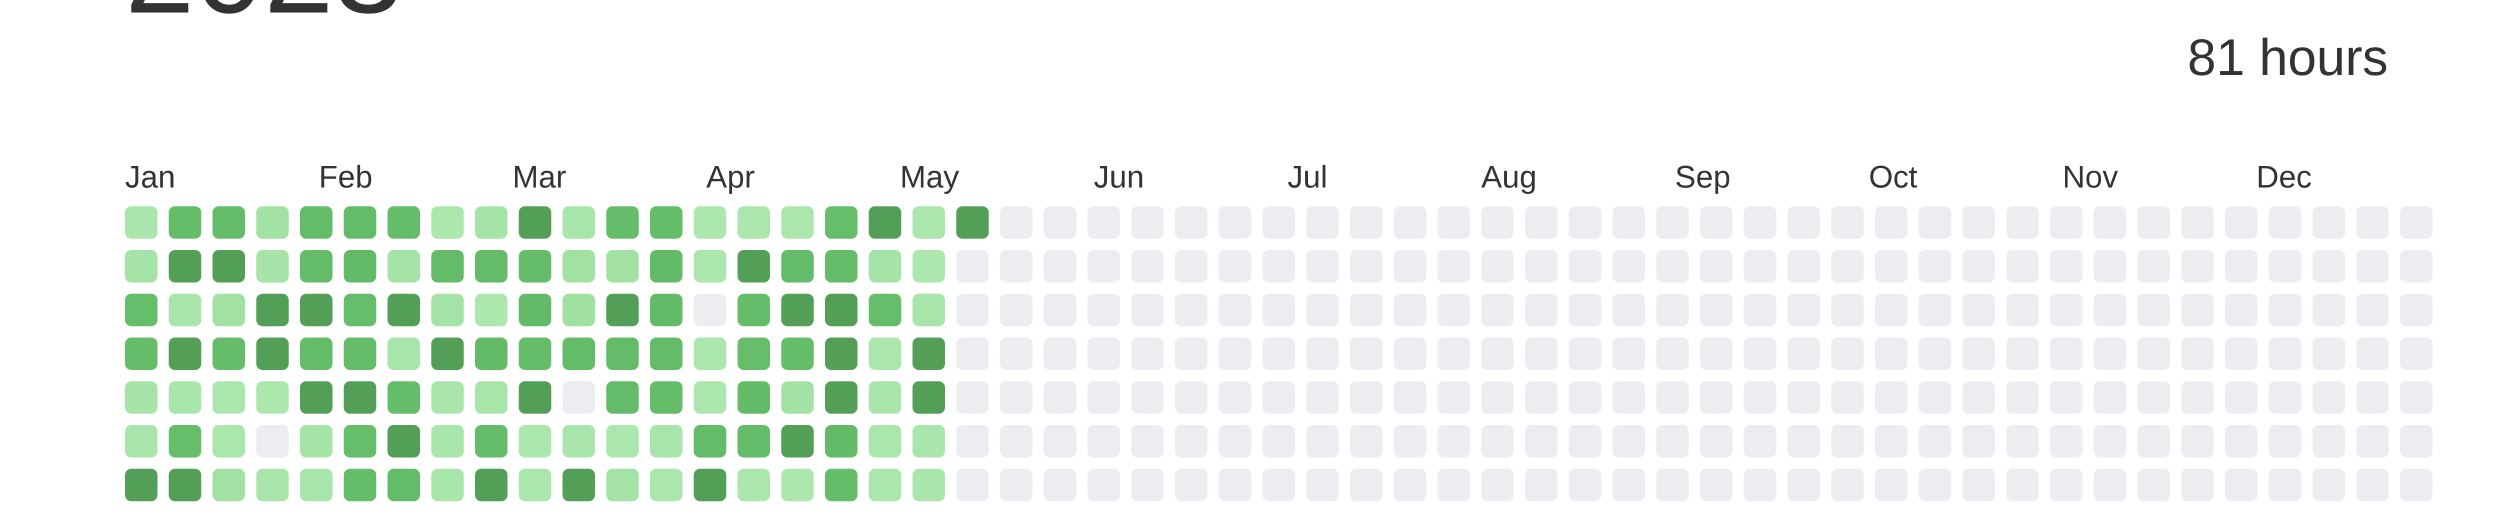
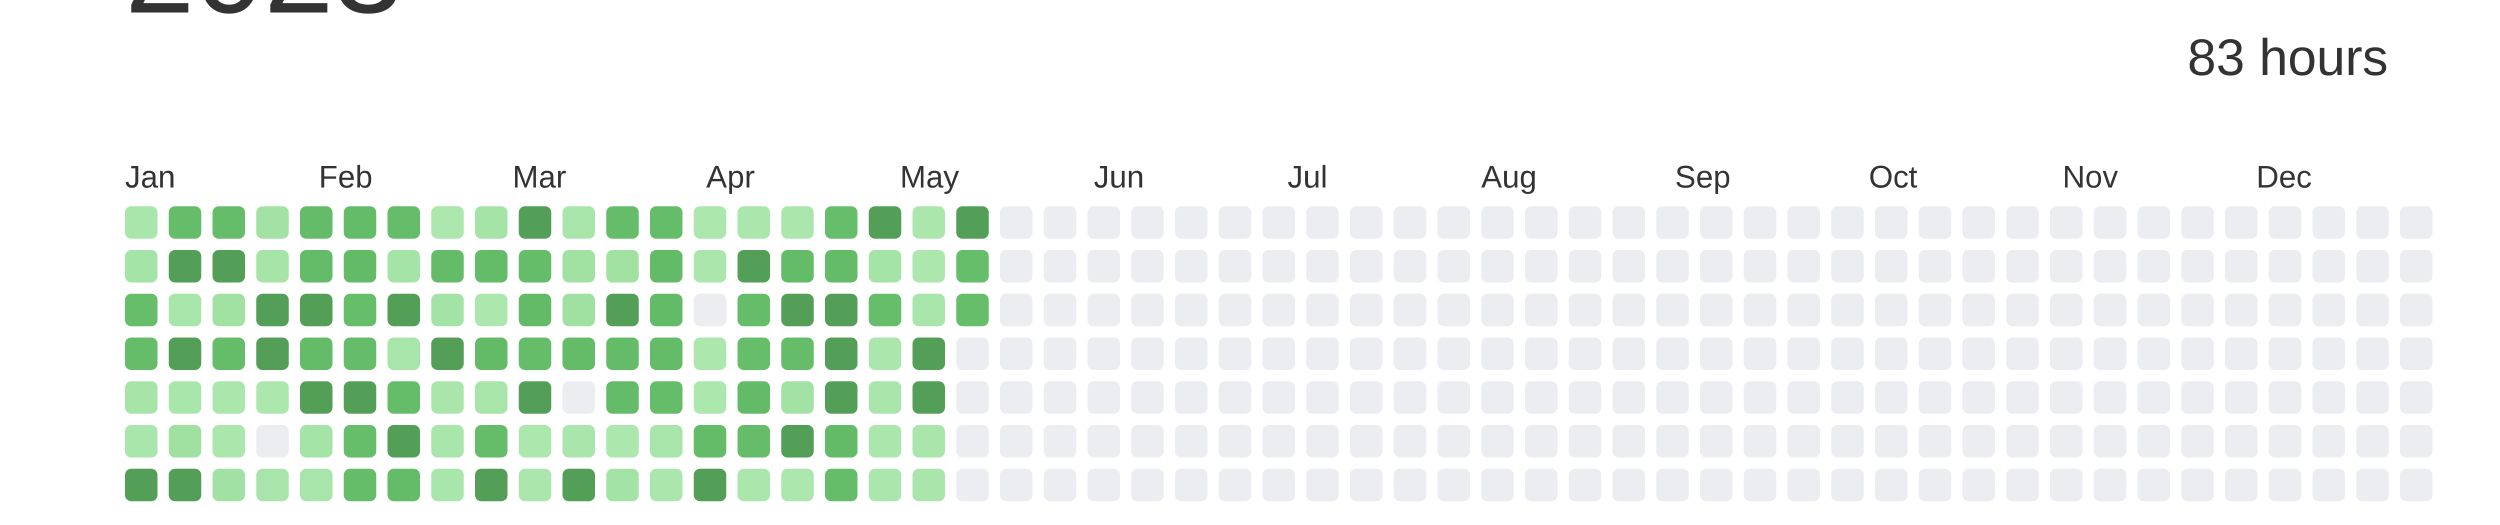
<svg xmlns="http://www.w3.org/2000/svg" baseProfile="full" height="42mm" version="1.1" viewBox="0,0,200,42" width="200mm">
  <defs />
  <rect fill="#ffffff" height="42" width="200" x="0" y="0" />
  <text alignment-baseline="hanging" fill="#333333" style="font-size:10.0px; font-family:Arial;" x="10" y="1">2023</text>
-   <text alignment-baseline="hanging" fill="#333333" style="font-size:4.125px; font-family:Arial;" x="175" y="6">81 hours</text>
+   <text alignment-baseline="hanging" fill="#333333" style="font-size:4.125px; font-family:Arial;" x="175" y="6">83 hours</text>
  <text fill="#333333" style="font-size:2.5px; font-family:Arial" x="10.0" y="15">Jan</text>
  <text fill="#333333" style="font-size:2.5px; font-family:Arial" x="25.5" y="15">Feb</text>
  <text fill="#333333" style="font-size:2.5px; font-family:Arial" x="41.0" y="15">Mar</text>
  <text fill="#333333" style="font-size:2.5px; font-family:Arial" x="56.5" y="15">Apr</text>
  <text fill="#333333" style="font-size:2.5px; font-family:Arial" x="72.0" y="15">May</text>
  <text fill="#333333" style="font-size:2.5px; font-family:Arial" x="87.5" y="15">Jun</text>
  <text fill="#333333" style="font-size:2.5px; font-family:Arial" x="103.0" y="15">Jul</text>
  <text fill="#333333" style="font-size:2.5px; font-family:Arial" x="118.5" y="15">Aug</text>
  <text fill="#333333" style="font-size:2.5px; font-family:Arial" x="134.0" y="15">Sep</text>
  <text fill="#333333" style="font-size:2.5px; font-family:Arial" x="149.5" y="15">Oct</text>
  <text fill="#333333" style="font-size:2.5px; font-family:Arial" x="165.0" y="15">Nov</text>
  <text fill="#333333" style="font-size:2.5px; font-family:Arial" x="180.5" y="15">Dec</text>
  <rect fill="#a9e6ab" height="2.6" rx="0.5" ry="0.5" width="2.6" x="10.0" y="16.5" />
  <rect fill="#a5e4a7" height="2.6" rx="0.5" ry="0.5" width="2.6" x="10.0" y="20.0" />
  <rect fill="#66be6b" height="2.6" rx="0.5" ry="0.5" width="2.6" x="10.0" y="23.5" />
  <rect fill="#65bd6a" height="2.6" rx="0.5" ry="0.5" width="2.6" x="10.0" y="27.0" />
  <rect fill="#a6e4a8" height="2.6" rx="0.5" ry="0.5" width="2.6" x="10.0" y="30.5" />
  <rect fill="#a9e6ab" height="2.6" rx="0.5" ry="0.5" width="2.6" x="10.0" y="34.0" />
  <rect fill="#549F57" height="2.6" rx="0.5" ry="0.5" width="2.6" x="10.0" y="37.5" />
  <rect fill="#65bd6a" height="2.6" rx="0.5" ry="0.5" width="2.6" x="13.5" y="16.5" />
  <rect fill="#549F57" height="2.6" rx="0.5" ry="0.5" width="2.6" x="13.5" y="20.0" />
  <rect fill="#a8e5aa" height="2.6" rx="0.5" ry="0.5" width="2.6" x="13.5" y="23.5" />
  <rect fill="#549F57" height="2.6" rx="0.5" ry="0.5" width="2.6" x="13.5" y="27.0" />
  <rect fill="#a9e6ab" height="2.6" rx="0.5" ry="0.5" width="2.6" x="13.5" y="30.5" />
-   <rect fill="#66be6b" height="2.6" rx="0.5" ry="0.5" width="2.6" x="13.5" y="34.0" />
+   <rect fill="#a0e1a2" height="2.6" rx="0.5" ry="0.5" width="2.6" x="13.5" y="34.0" />
  <rect fill="#549F57" height="2.6" rx="0.5" ry="0.5" width="2.6" x="13.5" y="37.5" />
  <rect fill="#65bd69" height="2.6" rx="0.5" ry="0.5" width="2.6" x="17.0" y="16.5" />
  <rect fill="#549F57" height="2.6" rx="0.5" ry="0.5" width="2.6" x="17.0" y="20.0" />
  <rect fill="#a1e2a3" height="2.6" rx="0.5" ry="0.5" width="2.6" x="17.0" y="23.5" />
  <rect fill="#65bd6a" height="2.6" rx="0.5" ry="0.5" width="2.6" x="17.0" y="27.0" />
  <rect fill="#abe7ad" height="2.6" rx="0.5" ry="0.5" width="2.6" x="17.0" y="30.5" />
  <rect fill="#abe6ad" height="2.6" rx="0.5" ry="0.5" width="2.6" x="17.0" y="34.0" />
  <rect fill="#a1e2a4" height="2.6" rx="0.5" ry="0.5" width="2.6" x="17.0" y="37.5" />
  <rect fill="#a2e2a4" height="2.6" rx="0.5" ry="0.5" width="2.6" x="20.5" y="16.5" />
  <rect fill="#a6e4a8" height="2.6" rx="0.5" ry="0.5" width="2.6" x="20.5" y="20.0" />
  <rect fill="#549F57" height="2.6" rx="0.5" ry="0.5" width="2.6" x="20.5" y="23.5" />
  <rect fill="#549F57" height="2.6" rx="0.5" ry="0.5" width="2.6" x="20.5" y="27.0" />
  <rect fill="#ace7ae" height="2.6" rx="0.5" ry="0.5" width="2.6" x="20.5" y="30.5" />
  <rect fill="#EBEDF0" height="2.6" rx="0.5" ry="0.5" width="2.6" x="20.5" y="34.0" />
  <rect fill="#a9e5ab" height="2.6" rx="0.5" ry="0.5" width="2.6" x="20.5" y="37.5" />
  <rect fill="#64bc69" height="2.6" rx="0.5" ry="0.5" width="2.6" x="24.0" y="16.5" />
  <rect fill="#64bc68" height="2.6" rx="0.5" ry="0.5" width="2.6" x="24.0" y="20.0" />
  <rect fill="#549F57" height="2.6" rx="0.5" ry="0.5" width="2.6" x="24.0" y="23.5" />
  <rect fill="#64bc69" height="2.6" rx="0.5" ry="0.5" width="2.6" x="24.0" y="27.0" />
  <rect fill="#549F57" height="2.6" rx="0.5" ry="0.5" width="2.6" x="24.0" y="30.5" />
  <rect fill="#a4e4a7" height="2.6" rx="0.5" ry="0.5" width="2.6" x="24.0" y="34.0" />
  <rect fill="#a8e5aa" height="2.6" rx="0.5" ry="0.5" width="2.6" x="24.0" y="37.5" />
  <rect fill="#64bc69" height="2.6" rx="0.5" ry="0.5" width="2.6" x="27.5" y="16.5" />
  <rect fill="#63bb68" height="2.6" rx="0.5" ry="0.5" width="2.6" x="27.5" y="20.0" />
  <rect fill="#66be6b" height="2.6" rx="0.5" ry="0.5" width="2.6" x="27.5" y="23.5" />
  <rect fill="#65bd6a" height="2.6" rx="0.5" ry="0.5" width="2.6" x="27.5" y="27.0" />
  <rect fill="#549F57" height="2.6" rx="0.5" ry="0.5" width="2.6" x="27.5" y="30.5" />
  <rect fill="#66be6a" height="2.6" rx="0.5" ry="0.5" width="2.6" x="27.5" y="34.0" />
  <rect fill="#65bd6a" height="2.6" rx="0.5" ry="0.5" width="2.6" x="27.5" y="37.5" />
  <rect fill="#65bd6a" height="2.6" rx="0.5" ry="0.5" width="2.6" x="31.0" y="16.5" />
  <rect fill="#a5e4a7" height="2.6" rx="0.5" ry="0.5" width="2.6" x="31.0" y="20.0" />
  <rect fill="#549F57" height="2.6" rx="0.5" ry="0.5" width="2.6" x="31.0" y="23.5" />
  <rect fill="#a8e5aa" height="2.6" rx="0.5" ry="0.5" width="2.6" x="31.0" y="27.0" />
  <rect fill="#65bd6a" height="2.6" rx="0.5" ry="0.5" width="2.6" x="31.0" y="30.5" />
  <rect fill="#549F57" height="2.6" rx="0.5" ry="0.5" width="2.6" x="31.0" y="34.0" />
  <rect fill="#64bc69" height="2.6" rx="0.5" ry="0.5" width="2.6" x="31.0" y="37.5" />
  <rect fill="#ace7ae" height="2.6" rx="0.5" ry="0.5" width="2.6" x="34.5" y="16.5" />
  <rect fill="#64bc69" height="2.6" rx="0.5" ry="0.5" width="2.6" x="34.5" y="20.0" />
  <rect fill="#a3e3a5" height="2.6" rx="0.5" ry="0.5" width="2.6" x="34.5" y="23.5" />
  <rect fill="#549F57" height="2.6" rx="0.5" ry="0.5" width="2.6" x="34.5" y="27.0" />
  <rect fill="#aae6ac" height="2.6" rx="0.5" ry="0.5" width="2.6" x="34.5" y="30.5" />
  <rect fill="#a9e6ab" height="2.6" rx="0.5" ry="0.5" width="2.6" x="34.5" y="34.0" />
  <rect fill="#a9e6ab" height="2.6" rx="0.5" ry="0.5" width="2.6" x="34.5" y="37.5" />
  <rect fill="#a5e4a7" height="2.6" rx="0.5" ry="0.5" width="2.6" x="38.0" y="16.5" />
  <rect fill="#64bc69" height="2.6" rx="0.5" ry="0.5" width="2.6" x="38.0" y="20.0" />
  <rect fill="#ace7ae" height="2.6" rx="0.5" ry="0.5" width="2.6" x="38.0" y="23.5" />
  <rect fill="#63bb68" height="2.6" rx="0.5" ry="0.5" width="2.6" x="38.0" y="27.0" />
  <rect fill="#a7e5a9" height="2.6" rx="0.5" ry="0.5" width="2.6" x="38.0" y="30.5" />
  <rect fill="#65bd6a" height="2.6" rx="0.5" ry="0.5" width="2.6" x="38.0" y="34.0" />
  <rect fill="#549F57" height="2.6" rx="0.5" ry="0.5" width="2.6" x="38.0" y="37.5" />
  <rect fill="#549F57" height="2.6" rx="0.5" ry="0.5" width="2.6" x="41.5" y="16.5" />
  <rect fill="#65bd6a" height="2.6" rx="0.5" ry="0.5" width="2.6" x="41.5" y="20.0" />
  <rect fill="#63bb68" height="2.6" rx="0.5" ry="0.5" width="2.6" x="41.5" y="23.5" />
  <rect fill="#65bd6a" height="2.6" rx="0.5" ry="0.5" width="2.6" x="41.5" y="27.0" />
  <rect fill="#549F57" height="2.6" rx="0.5" ry="0.5" width="2.6" x="41.5" y="30.5" />
  <rect fill="#ace7ae" height="2.6" rx="0.5" ry="0.5" width="2.6" x="41.5" y="34.0" />
  <rect fill="#abe7ad" height="2.6" rx="0.5" ry="0.5" width="2.6" x="41.5" y="37.5" />
  <rect fill="#a8e5aa" height="2.6" rx="0.5" ry="0.5" width="2.6" x="45.0" y="16.5" />
  <rect fill="#a1e2a3" height="2.6" rx="0.5" ry="0.5" width="2.6" x="45.0" y="20.0" />
  <rect fill="#a0e1a2" height="2.6" rx="0.5" ry="0.5" width="2.6" x="45.0" y="23.5" />
  <rect fill="#64bc69" height="2.6" rx="0.5" ry="0.5" width="2.6" x="45.0" y="27.0" />
  <rect fill="#EBEDF0" height="2.6" rx="0.5" ry="0.5" width="2.6" x="45.0" y="30.5" />
  <rect fill="#aae6ac" height="2.6" rx="0.5" ry="0.5" width="2.6" x="45.0" y="34.0" />
  <rect fill="#549F57" height="2.6" rx="0.5" ry="0.5" width="2.6" x="45.0" y="37.5" />
  <rect fill="#65bd6a" height="2.6" rx="0.5" ry="0.5" width="2.6" x="48.5" y="16.5" />
  <rect fill="#a1e2a3" height="2.6" rx="0.5" ry="0.5" width="2.6" x="48.5" y="20.0" />
  <rect fill="#549F57" height="2.6" rx="0.5" ry="0.5" width="2.6" x="48.5" y="23.5" />
  <rect fill="#64bc69" height="2.6" rx="0.5" ry="0.5" width="2.6" x="48.5" y="27.0" />
  <rect fill="#64bc69" height="2.6" rx="0.5" ry="0.5" width="2.6" x="48.5" y="30.5" />
  <rect fill="#ace7ae" height="2.6" rx="0.5" ry="0.5" width="2.6" x="48.5" y="34.0" />
  <rect fill="#a3e3a5" height="2.6" rx="0.5" ry="0.5" width="2.6" x="48.5" y="37.5" />
  <rect fill="#65bc69" height="2.6" rx="0.5" ry="0.5" width="2.6" x="52.0" y="16.5" />
  <rect fill="#63bb68" height="2.6" rx="0.5" ry="0.5" width="2.6" x="52.0" y="20.0" />
  <rect fill="#63bb68" height="2.6" rx="0.5" ry="0.5" width="2.6" x="52.0" y="23.5" />
  <rect fill="#64bb68" height="2.6" rx="0.5" ry="0.5" width="2.6" x="52.0" y="27.0" />
  <rect fill="#65bd6a" height="2.6" rx="0.5" ry="0.5" width="2.6" x="52.0" y="30.5" />
  <rect fill="#a8e5aa" height="2.6" rx="0.5" ry="0.5" width="2.6" x="52.0" y="34.0" />
  <rect fill="#abe7ad" height="2.6" rx="0.5" ry="0.5" width="2.6" x="52.0" y="37.5" />
  <rect fill="#ace7ae" height="2.6" rx="0.5" ry="0.5" width="2.6" x="55.5" y="16.5" />
  <rect fill="#abe7ad" height="2.6" rx="0.5" ry="0.5" width="2.6" x="55.5" y="20.0" />
  <rect fill="#EBEDF0" height="2.6" rx="0.5" ry="0.5" width="2.6" x="55.5" y="23.5" />
  <rect fill="#ace7ae" height="2.6" rx="0.5" ry="0.5" width="2.6" x="55.5" y="27.0" />
  <rect fill="#ace7ae" height="2.6" rx="0.5" ry="0.5" width="2.6" x="55.5" y="30.5" />
  <rect fill="#64bb68" height="2.6" rx="0.5" ry="0.5" width="2.6" x="55.5" y="34.0" />
  <rect fill="#549F57" height="2.6" rx="0.5" ry="0.5" width="2.6" x="55.5" y="37.5" />
  <rect fill="#abe7ad" height="2.6" rx="0.5" ry="0.5" width="2.6" x="59.0" y="16.5" />
  <rect fill="#549F57" height="2.6" rx="0.5" ry="0.5" width="2.6" x="59.0" y="20.0" />
  <rect fill="#65bd6a" height="2.6" rx="0.5" ry="0.5" width="2.6" x="59.0" y="23.5" />
  <rect fill="#66be6b" height="2.6" rx="0.5" ry="0.5" width="2.6" x="59.0" y="27.0" />
  <rect fill="#63bb68" height="2.6" rx="0.5" ry="0.5" width="2.6" x="59.0" y="30.5" />
  <rect fill="#65bd6a" height="2.6" rx="0.5" ry="0.5" width="2.6" x="59.0" y="34.0" />
  <rect fill="#abe7ad" height="2.6" rx="0.5" ry="0.5" width="2.6" x="59.0" y="37.5" />
  <rect fill="#abe7ad" height="2.6" rx="0.5" ry="0.5" width="2.6" x="62.5" y="16.5" />
  <rect fill="#64bc69" height="2.6" rx="0.5" ry="0.5" width="2.6" x="62.5" y="20.0" />
  <rect fill="#549F57" height="2.6" rx="0.5" ry="0.5" width="2.6" x="62.5" y="23.5" />
  <rect fill="#65bd6a" height="2.6" rx="0.5" ry="0.5" width="2.6" x="62.5" y="27.0" />
  <rect fill="#a2e2a4" height="2.6" rx="0.5" ry="0.5" width="2.6" x="62.5" y="30.5" />
  <rect fill="#549F57" height="2.6" rx="0.5" ry="0.5" width="2.6" x="62.5" y="34.0" />
  <rect fill="#ace7ae" height="2.6" rx="0.5" ry="0.5" width="2.6" x="62.5" y="37.5" />
  <rect fill="#66be6a" height="2.6" rx="0.5" ry="0.5" width="2.6" x="66.0" y="16.5" />
  <rect fill="#64bc69" height="2.6" rx="0.5" ry="0.5" width="2.6" x="66.0" y="20.0" />
  <rect fill="#549F57" height="2.6" rx="0.5" ry="0.5" width="2.6" x="66.0" y="23.5" />
  <rect fill="#549F57" height="2.6" rx="0.5" ry="0.5" width="2.6" x="66.0" y="27.0" />
  <rect fill="#549F57" height="2.6" rx="0.5" ry="0.5" width="2.6" x="66.0" y="30.5" />
  <rect fill="#63bb68" height="2.6" rx="0.5" ry="0.5" width="2.6" x="66.0" y="34.0" />
  <rect fill="#65bd6a" height="2.6" rx="0.5" ry="0.5" width="2.6" x="66.0" y="37.5" />
  <rect fill="#549F57" height="2.6" rx="0.5" ry="0.5" width="2.6" x="69.5" y="16.5" />
  <rect fill="#a5e4a7" height="2.6" rx="0.5" ry="0.5" width="2.6" x="69.5" y="20.0" />
  <rect fill="#66be6b" height="2.6" rx="0.5" ry="0.5" width="2.6" x="69.5" y="23.5" />
  <rect fill="#abe7ad" height="2.6" rx="0.5" ry="0.5" width="2.6" x="69.5" y="27.0" />
  <rect fill="#aae6ac" height="2.6" rx="0.5" ry="0.5" width="2.6" x="69.5" y="30.5" />
  <rect fill="#abe7ad" height="2.6" rx="0.5" ry="0.5" width="2.6" x="69.5" y="34.0" />
  <rect fill="#abe7ad" height="2.6" rx="0.5" ry="0.5" width="2.6" x="69.5" y="37.5" />
  <rect fill="#abe7ad" height="2.6" rx="0.5" ry="0.5" width="2.6" x="73.0" y="16.5" />
  <rect fill="#ace7ae" height="2.6" rx="0.5" ry="0.5" width="2.6" x="73.0" y="20.0" />
  <rect fill="#a8e5aa" height="2.6" rx="0.5" ry="0.5" width="2.6" x="73.0" y="23.5" />
  <rect fill="#549F57" height="2.6" rx="0.5" ry="0.5" width="2.6" x="73.0" y="27.0" />
  <rect fill="#549F57" height="2.6" rx="0.5" ry="0.5" width="2.6" x="73.0" y="30.5" />
  <rect fill="#aae6ac" height="2.6" rx="0.5" ry="0.5" width="2.6" x="73.0" y="34.0" />
  <rect fill="#aae6ac" height="2.6" rx="0.5" ry="0.5" width="2.6" x="73.0" y="37.5" />
  <rect fill="#549F57" height="2.6" rx="0.5" ry="0.5" width="2.6" x="76.5" y="16.5" />
-   <rect fill="#EBEDF0" height="2.6" rx="0.5" ry="0.5" width="2.6" x="76.5" y="20.0" />
-   <rect fill="#EBEDF0" height="2.6" rx="0.5" ry="0.5" width="2.6" x="76.5" y="23.5" />
+   <rect fill="#66be6a" height="2.6" rx="0.5" ry="0.5" width="2.6" x="76.5" y="20.0" />
+   <rect fill="#66be6b" height="2.6" rx="0.5" ry="0.5" width="2.6" x="76.5" y="23.5" />
  <rect fill="#EBEDF0" height="2.6" rx="0.5" ry="0.5" width="2.6" x="76.5" y="27.0" />
  <rect fill="#EBEDF0" height="2.6" rx="0.5" ry="0.5" width="2.6" x="76.5" y="30.5" />
  <rect fill="#EBEDF0" height="2.6" rx="0.5" ry="0.5" width="2.6" x="76.5" y="34.0" />
  <rect fill="#EBEDF0" height="2.6" rx="0.5" ry="0.5" width="2.6" x="76.5" y="37.5" />
  <rect fill="#EBEDF0" height="2.6" rx="0.5" ry="0.5" width="2.6" x="80.0" y="16.5" />
  <rect fill="#EBEDF0" height="2.6" rx="0.5" ry="0.5" width="2.6" x="80.0" y="20.0" />
  <rect fill="#EBEDF0" height="2.6" rx="0.5" ry="0.5" width="2.6" x="80.0" y="23.5" />
  <rect fill="#EBEDF0" height="2.6" rx="0.5" ry="0.5" width="2.6" x="80.0" y="27.0" />
  <rect fill="#EBEDF0" height="2.6" rx="0.5" ry="0.5" width="2.6" x="80.0" y="30.5" />
  <rect fill="#EBEDF0" height="2.6" rx="0.5" ry="0.5" width="2.6" x="80.0" y="34.0" />
  <rect fill="#EBEDF0" height="2.6" rx="0.5" ry="0.5" width="2.6" x="80.0" y="37.5" />
  <rect fill="#EBEDF0" height="2.6" rx="0.5" ry="0.5" width="2.6" x="83.5" y="16.5" />
  <rect fill="#EBEDF0" height="2.6" rx="0.5" ry="0.5" width="2.6" x="83.5" y="20.0" />
  <rect fill="#EBEDF0" height="2.6" rx="0.5" ry="0.5" width="2.6" x="83.5" y="23.5" />
  <rect fill="#EBEDF0" height="2.6" rx="0.5" ry="0.5" width="2.6" x="83.5" y="27.0" />
  <rect fill="#EBEDF0" height="2.6" rx="0.5" ry="0.5" width="2.6" x="83.5" y="30.5" />
  <rect fill="#EBEDF0" height="2.6" rx="0.5" ry="0.5" width="2.6" x="83.5" y="34.0" />
  <rect fill="#EBEDF0" height="2.6" rx="0.5" ry="0.5" width="2.6" x="83.5" y="37.5" />
  <rect fill="#EBEDF0" height="2.6" rx="0.5" ry="0.5" width="2.6" x="87.0" y="16.5" />
  <rect fill="#EBEDF0" height="2.6" rx="0.5" ry="0.5" width="2.6" x="87.0" y="20.0" />
  <rect fill="#EBEDF0" height="2.6" rx="0.5" ry="0.5" width="2.6" x="87.0" y="23.5" />
  <rect fill="#EBEDF0" height="2.6" rx="0.5" ry="0.5" width="2.6" x="87.0" y="27.0" />
  <rect fill="#EBEDF0" height="2.6" rx="0.5" ry="0.5" width="2.6" x="87.0" y="30.5" />
  <rect fill="#EBEDF0" height="2.6" rx="0.5" ry="0.5" width="2.6" x="87.0" y="34.0" />
  <rect fill="#EBEDF0" height="2.6" rx="0.5" ry="0.5" width="2.6" x="87.0" y="37.5" />
  <rect fill="#EBEDF0" height="2.6" rx="0.5" ry="0.5" width="2.6" x="90.5" y="16.5" />
  <rect fill="#EBEDF0" height="2.6" rx="0.5" ry="0.5" width="2.6" x="90.5" y="20.0" />
  <rect fill="#EBEDF0" height="2.6" rx="0.5" ry="0.5" width="2.6" x="90.5" y="23.5" />
  <rect fill="#EBEDF0" height="2.6" rx="0.5" ry="0.5" width="2.6" x="90.5" y="27.0" />
  <rect fill="#EBEDF0" height="2.6" rx="0.5" ry="0.5" width="2.6" x="90.5" y="30.5" />
  <rect fill="#EBEDF0" height="2.6" rx="0.5" ry="0.5" width="2.6" x="90.5" y="34.0" />
  <rect fill="#EBEDF0" height="2.6" rx="0.5" ry="0.5" width="2.6" x="90.5" y="37.5" />
  <rect fill="#EBEDF0" height="2.6" rx="0.5" ry="0.5" width="2.6" x="94.0" y="16.5" />
  <rect fill="#EBEDF0" height="2.6" rx="0.5" ry="0.5" width="2.6" x="94.0" y="20.0" />
  <rect fill="#EBEDF0" height="2.6" rx="0.5" ry="0.5" width="2.6" x="94.0" y="23.5" />
  <rect fill="#EBEDF0" height="2.6" rx="0.5" ry="0.5" width="2.6" x="94.0" y="27.0" />
  <rect fill="#EBEDF0" height="2.6" rx="0.5" ry="0.5" width="2.6" x="94.0" y="30.5" />
  <rect fill="#EBEDF0" height="2.6" rx="0.5" ry="0.5" width="2.6" x="94.0" y="34.0" />
  <rect fill="#EBEDF0" height="2.6" rx="0.5" ry="0.5" width="2.6" x="94.0" y="37.5" />
  <rect fill="#EBEDF0" height="2.6" rx="0.5" ry="0.5" width="2.6" x="97.5" y="16.5" />
  <rect fill="#EBEDF0" height="2.6" rx="0.5" ry="0.5" width="2.6" x="97.5" y="20.0" />
  <rect fill="#EBEDF0" height="2.6" rx="0.5" ry="0.5" width="2.6" x="97.5" y="23.5" />
  <rect fill="#EBEDF0" height="2.6" rx="0.5" ry="0.5" width="2.6" x="97.5" y="27.0" />
  <rect fill="#EBEDF0" height="2.6" rx="0.5" ry="0.5" width="2.6" x="97.5" y="30.5" />
  <rect fill="#EBEDF0" height="2.6" rx="0.5" ry="0.5" width="2.6" x="97.5" y="34.0" />
  <rect fill="#EBEDF0" height="2.6" rx="0.5" ry="0.5" width="2.6" x="97.5" y="37.5" />
  <rect fill="#EBEDF0" height="2.6" rx="0.5" ry="0.5" width="2.6" x="101.0" y="16.5" />
  <rect fill="#EBEDF0" height="2.6" rx="0.5" ry="0.5" width="2.6" x="101.0" y="20.0" />
  <rect fill="#EBEDF0" height="2.6" rx="0.5" ry="0.5" width="2.6" x="101.0" y="23.5" />
  <rect fill="#EBEDF0" height="2.6" rx="0.5" ry="0.5" width="2.6" x="101.0" y="27.0" />
  <rect fill="#EBEDF0" height="2.6" rx="0.5" ry="0.5" width="2.6" x="101.0" y="30.5" />
  <rect fill="#EBEDF0" height="2.6" rx="0.5" ry="0.5" width="2.6" x="101.0" y="34.0" />
  <rect fill="#EBEDF0" height="2.6" rx="0.5" ry="0.5" width="2.6" x="101.0" y="37.5" />
  <rect fill="#EBEDF0" height="2.6" rx="0.5" ry="0.5" width="2.6" x="104.5" y="16.5" />
  <rect fill="#EBEDF0" height="2.6" rx="0.5" ry="0.5" width="2.6" x="104.5" y="20.0" />
  <rect fill="#EBEDF0" height="2.6" rx="0.5" ry="0.5" width="2.6" x="104.5" y="23.5" />
  <rect fill="#EBEDF0" height="2.6" rx="0.5" ry="0.5" width="2.6" x="104.5" y="27.0" />
  <rect fill="#EBEDF0" height="2.6" rx="0.5" ry="0.5" width="2.6" x="104.5" y="30.5" />
  <rect fill="#EBEDF0" height="2.6" rx="0.5" ry="0.5" width="2.6" x="104.5" y="34.0" />
  <rect fill="#EBEDF0" height="2.6" rx="0.5" ry="0.5" width="2.6" x="104.5" y="37.5" />
  <rect fill="#EBEDF0" height="2.6" rx="0.5" ry="0.5" width="2.6" x="108.0" y="16.5" />
  <rect fill="#EBEDF0" height="2.6" rx="0.5" ry="0.5" width="2.6" x="108.0" y="20.0" />
  <rect fill="#EBEDF0" height="2.6" rx="0.5" ry="0.5" width="2.6" x="108.0" y="23.5" />
  <rect fill="#EBEDF0" height="2.6" rx="0.5" ry="0.5" width="2.6" x="108.0" y="27.0" />
  <rect fill="#EBEDF0" height="2.6" rx="0.5" ry="0.5" width="2.6" x="108.0" y="30.5" />
  <rect fill="#EBEDF0" height="2.6" rx="0.5" ry="0.5" width="2.6" x="108.0" y="34.0" />
  <rect fill="#EBEDF0" height="2.6" rx="0.5" ry="0.5" width="2.6" x="108.0" y="37.5" />
  <rect fill="#EBEDF0" height="2.6" rx="0.5" ry="0.5" width="2.6" x="111.5" y="16.5" />
  <rect fill="#EBEDF0" height="2.6" rx="0.5" ry="0.5" width="2.6" x="111.5" y="20.0" />
  <rect fill="#EBEDF0" height="2.6" rx="0.5" ry="0.5" width="2.6" x="111.5" y="23.5" />
  <rect fill="#EBEDF0" height="2.6" rx="0.5" ry="0.5" width="2.6" x="111.5" y="27.0" />
  <rect fill="#EBEDF0" height="2.6" rx="0.5" ry="0.5" width="2.6" x="111.5" y="30.5" />
  <rect fill="#EBEDF0" height="2.6" rx="0.5" ry="0.5" width="2.6" x="111.5" y="34.0" />
  <rect fill="#EBEDF0" height="2.6" rx="0.5" ry="0.5" width="2.6" x="111.5" y="37.5" />
  <rect fill="#EBEDF0" height="2.6" rx="0.5" ry="0.5" width="2.6" x="115.0" y="16.5" />
  <rect fill="#EBEDF0" height="2.6" rx="0.5" ry="0.5" width="2.6" x="115.0" y="20.0" />
  <rect fill="#EBEDF0" height="2.6" rx="0.5" ry="0.5" width="2.6" x="115.0" y="23.5" />
  <rect fill="#EBEDF0" height="2.6" rx="0.5" ry="0.5" width="2.6" x="115.0" y="27.0" />
  <rect fill="#EBEDF0" height="2.6" rx="0.5" ry="0.5" width="2.6" x="115.0" y="30.5" />
  <rect fill="#EBEDF0" height="2.6" rx="0.5" ry="0.5" width="2.6" x="115.0" y="34.0" />
  <rect fill="#EBEDF0" height="2.6" rx="0.5" ry="0.5" width="2.6" x="115.0" y="37.5" />
  <rect fill="#EBEDF0" height="2.6" rx="0.5" ry="0.5" width="2.6" x="118.5" y="16.5" />
  <rect fill="#EBEDF0" height="2.6" rx="0.5" ry="0.5" width="2.6" x="118.5" y="20.0" />
  <rect fill="#EBEDF0" height="2.6" rx="0.5" ry="0.5" width="2.6" x="118.5" y="23.5" />
  <rect fill="#EBEDF0" height="2.6" rx="0.5" ry="0.5" width="2.6" x="118.5" y="27.0" />
  <rect fill="#EBEDF0" height="2.6" rx="0.5" ry="0.5" width="2.6" x="118.5" y="30.5" />
  <rect fill="#EBEDF0" height="2.6" rx="0.5" ry="0.5" width="2.6" x="118.5" y="34.0" />
  <rect fill="#EBEDF0" height="2.6" rx="0.5" ry="0.5" width="2.6" x="118.5" y="37.5" />
  <rect fill="#EBEDF0" height="2.6" rx="0.5" ry="0.5" width="2.6" x="122.0" y="16.5" />
  <rect fill="#EBEDF0" height="2.6" rx="0.5" ry="0.5" width="2.6" x="122.0" y="20.0" />
  <rect fill="#EBEDF0" height="2.6" rx="0.5" ry="0.5" width="2.6" x="122.0" y="23.5" />
  <rect fill="#EBEDF0" height="2.6" rx="0.5" ry="0.5" width="2.6" x="122.0" y="27.0" />
  <rect fill="#EBEDF0" height="2.6" rx="0.5" ry="0.5" width="2.6" x="122.0" y="30.5" />
  <rect fill="#EBEDF0" height="2.6" rx="0.5" ry="0.5" width="2.6" x="122.0" y="34.0" />
  <rect fill="#EBEDF0" height="2.6" rx="0.5" ry="0.5" width="2.6" x="122.0" y="37.5" />
  <rect fill="#EBEDF0" height="2.6" rx="0.5" ry="0.5" width="2.6" x="125.5" y="16.5" />
  <rect fill="#EBEDF0" height="2.6" rx="0.5" ry="0.5" width="2.6" x="125.5" y="20.0" />
  <rect fill="#EBEDF0" height="2.6" rx="0.5" ry="0.5" width="2.6" x="125.5" y="23.5" />
  <rect fill="#EBEDF0" height="2.6" rx="0.5" ry="0.5" width="2.6" x="125.5" y="27.0" />
  <rect fill="#EBEDF0" height="2.6" rx="0.5" ry="0.5" width="2.6" x="125.5" y="30.5" />
  <rect fill="#EBEDF0" height="2.6" rx="0.5" ry="0.5" width="2.6" x="125.5" y="34.0" />
  <rect fill="#EBEDF0" height="2.6" rx="0.5" ry="0.5" width="2.6" x="125.5" y="37.5" />
  <rect fill="#EBEDF0" height="2.6" rx="0.5" ry="0.5" width="2.6" x="129.0" y="16.5" />
  <rect fill="#EBEDF0" height="2.6" rx="0.5" ry="0.5" width="2.6" x="129.0" y="20.0" />
  <rect fill="#EBEDF0" height="2.6" rx="0.5" ry="0.5" width="2.6" x="129.0" y="23.5" />
  <rect fill="#EBEDF0" height="2.6" rx="0.5" ry="0.5" width="2.6" x="129.0" y="27.0" />
  <rect fill="#EBEDF0" height="2.6" rx="0.5" ry="0.5" width="2.6" x="129.0" y="30.5" />
  <rect fill="#EBEDF0" height="2.6" rx="0.5" ry="0.5" width="2.6" x="129.0" y="34.0" />
  <rect fill="#EBEDF0" height="2.6" rx="0.5" ry="0.5" width="2.6" x="129.0" y="37.5" />
  <rect fill="#EBEDF0" height="2.6" rx="0.5" ry="0.5" width="2.6" x="132.5" y="16.5" />
  <rect fill="#EBEDF0" height="2.6" rx="0.5" ry="0.5" width="2.6" x="132.5" y="20.0" />
  <rect fill="#EBEDF0" height="2.6" rx="0.5" ry="0.5" width="2.6" x="132.5" y="23.5" />
  <rect fill="#EBEDF0" height="2.6" rx="0.5" ry="0.5" width="2.6" x="132.5" y="27.0" />
  <rect fill="#EBEDF0" height="2.6" rx="0.5" ry="0.5" width="2.6" x="132.5" y="30.5" />
  <rect fill="#EBEDF0" height="2.6" rx="0.5" ry="0.5" width="2.6" x="132.5" y="34.0" />
  <rect fill="#EBEDF0" height="2.6" rx="0.5" ry="0.5" width="2.6" x="132.5" y="37.5" />
  <rect fill="#EBEDF0" height="2.6" rx="0.5" ry="0.5" width="2.6" x="136.0" y="16.5" />
  <rect fill="#EBEDF0" height="2.6" rx="0.5" ry="0.5" width="2.6" x="136.0" y="20.0" />
  <rect fill="#EBEDF0" height="2.6" rx="0.5" ry="0.5" width="2.6" x="136.0" y="23.5" />
  <rect fill="#EBEDF0" height="2.6" rx="0.5" ry="0.5" width="2.6" x="136.0" y="27.0" />
  <rect fill="#EBEDF0" height="2.6" rx="0.5" ry="0.5" width="2.6" x="136.0" y="30.5" />
  <rect fill="#EBEDF0" height="2.6" rx="0.5" ry="0.5" width="2.6" x="136.0" y="34.0" />
  <rect fill="#EBEDF0" height="2.6" rx="0.5" ry="0.5" width="2.6" x="136.0" y="37.5" />
  <rect fill="#EBEDF0" height="2.6" rx="0.5" ry="0.5" width="2.6" x="139.5" y="16.5" />
  <rect fill="#EBEDF0" height="2.6" rx="0.5" ry="0.5" width="2.6" x="139.5" y="20.0" />
  <rect fill="#EBEDF0" height="2.6" rx="0.5" ry="0.5" width="2.6" x="139.5" y="23.5" />
  <rect fill="#EBEDF0" height="2.6" rx="0.5" ry="0.5" width="2.6" x="139.5" y="27.0" />
  <rect fill="#EBEDF0" height="2.6" rx="0.5" ry="0.5" width="2.6" x="139.5" y="30.5" />
  <rect fill="#EBEDF0" height="2.6" rx="0.5" ry="0.5" width="2.6" x="139.5" y="34.0" />
  <rect fill="#EBEDF0" height="2.6" rx="0.5" ry="0.5" width="2.6" x="139.5" y="37.5" />
  <rect fill="#EBEDF0" height="2.6" rx="0.5" ry="0.5" width="2.6" x="143.0" y="16.5" />
  <rect fill="#EBEDF0" height="2.6" rx="0.5" ry="0.5" width="2.6" x="143.0" y="20.0" />
  <rect fill="#EBEDF0" height="2.6" rx="0.5" ry="0.5" width="2.6" x="143.0" y="23.5" />
  <rect fill="#EBEDF0" height="2.6" rx="0.5" ry="0.5" width="2.6" x="143.0" y="27.0" />
  <rect fill="#EBEDF0" height="2.6" rx="0.5" ry="0.5" width="2.6" x="143.0" y="30.5" />
  <rect fill="#EBEDF0" height="2.6" rx="0.5" ry="0.5" width="2.6" x="143.0" y="34.0" />
  <rect fill="#EBEDF0" height="2.6" rx="0.5" ry="0.5" width="2.6" x="143.0" y="37.5" />
  <rect fill="#EBEDF0" height="2.6" rx="0.5" ry="0.5" width="2.6" x="146.5" y="16.5" />
  <rect fill="#EBEDF0" height="2.6" rx="0.5" ry="0.5" width="2.6" x="146.5" y="20.0" />
  <rect fill="#EBEDF0" height="2.6" rx="0.5" ry="0.5" width="2.6" x="146.5" y="23.5" />
  <rect fill="#EBEDF0" height="2.6" rx="0.5" ry="0.5" width="2.6" x="146.5" y="27.0" />
  <rect fill="#EBEDF0" height="2.6" rx="0.5" ry="0.5" width="2.6" x="146.5" y="30.5" />
  <rect fill="#EBEDF0" height="2.6" rx="0.5" ry="0.5" width="2.6" x="146.5" y="34.0" />
  <rect fill="#EBEDF0" height="2.6" rx="0.5" ry="0.5" width="2.6" x="146.5" y="37.5" />
  <rect fill="#EBEDF0" height="2.6" rx="0.5" ry="0.5" width="2.6" x="150.0" y="16.5" />
  <rect fill="#EBEDF0" height="2.6" rx="0.5" ry="0.5" width="2.6" x="150.0" y="20.0" />
  <rect fill="#EBEDF0" height="2.6" rx="0.5" ry="0.5" width="2.6" x="150.0" y="23.5" />
  <rect fill="#EBEDF0" height="2.6" rx="0.5" ry="0.5" width="2.6" x="150.0" y="27.0" />
  <rect fill="#EBEDF0" height="2.6" rx="0.5" ry="0.5" width="2.6" x="150.0" y="30.5" />
  <rect fill="#EBEDF0" height="2.6" rx="0.5" ry="0.5" width="2.6" x="150.0" y="34.0" />
  <rect fill="#EBEDF0" height="2.6" rx="0.5" ry="0.5" width="2.6" x="150.0" y="37.5" />
  <rect fill="#EBEDF0" height="2.6" rx="0.5" ry="0.5" width="2.6" x="153.5" y="16.5" />
  <rect fill="#EBEDF0" height="2.6" rx="0.5" ry="0.5" width="2.6" x="153.5" y="20.0" />
  <rect fill="#EBEDF0" height="2.6" rx="0.5" ry="0.5" width="2.6" x="153.5" y="23.5" />
  <rect fill="#EBEDF0" height="2.6" rx="0.5" ry="0.5" width="2.6" x="153.5" y="27.0" />
  <rect fill="#EBEDF0" height="2.6" rx="0.5" ry="0.5" width="2.6" x="153.5" y="30.5" />
  <rect fill="#EBEDF0" height="2.6" rx="0.5" ry="0.5" width="2.6" x="153.5" y="34.0" />
  <rect fill="#EBEDF0" height="2.6" rx="0.5" ry="0.5" width="2.6" x="153.5" y="37.5" />
  <rect fill="#EBEDF0" height="2.6" rx="0.5" ry="0.5" width="2.6" x="157.0" y="16.5" />
  <rect fill="#EBEDF0" height="2.6" rx="0.5" ry="0.5" width="2.6" x="157.0" y="20.0" />
  <rect fill="#EBEDF0" height="2.6" rx="0.5" ry="0.5" width="2.6" x="157.0" y="23.5" />
  <rect fill="#EBEDF0" height="2.6" rx="0.5" ry="0.5" width="2.6" x="157.0" y="27.0" />
  <rect fill="#EBEDF0" height="2.6" rx="0.5" ry="0.5" width="2.6" x="157.0" y="30.5" />
  <rect fill="#EBEDF0" height="2.6" rx="0.5" ry="0.5" width="2.6" x="157.0" y="34.0" />
  <rect fill="#EBEDF0" height="2.6" rx="0.5" ry="0.5" width="2.6" x="157.0" y="37.5" />
  <rect fill="#EBEDF0" height="2.6" rx="0.5" ry="0.5" width="2.6" x="160.5" y="16.5" />
  <rect fill="#EBEDF0" height="2.6" rx="0.5" ry="0.5" width="2.6" x="160.5" y="20.0" />
  <rect fill="#EBEDF0" height="2.6" rx="0.5" ry="0.5" width="2.6" x="160.5" y="23.5" />
  <rect fill="#EBEDF0" height="2.6" rx="0.5" ry="0.5" width="2.6" x="160.5" y="27.0" />
  <rect fill="#EBEDF0" height="2.6" rx="0.5" ry="0.5" width="2.6" x="160.5" y="30.5" />
  <rect fill="#EBEDF0" height="2.6" rx="0.5" ry="0.5" width="2.6" x="160.5" y="34.0" />
  <rect fill="#EBEDF0" height="2.6" rx="0.5" ry="0.5" width="2.6" x="160.5" y="37.5" />
  <rect fill="#EBEDF0" height="2.6" rx="0.5" ry="0.5" width="2.6" x="164.0" y="16.5" />
  <rect fill="#EBEDF0" height="2.6" rx="0.5" ry="0.5" width="2.6" x="164.0" y="20.0" />
  <rect fill="#EBEDF0" height="2.6" rx="0.5" ry="0.5" width="2.6" x="164.0" y="23.5" />
  <rect fill="#EBEDF0" height="2.6" rx="0.5" ry="0.5" width="2.6" x="164.0" y="27.0" />
  <rect fill="#EBEDF0" height="2.6" rx="0.5" ry="0.5" width="2.6" x="164.0" y="30.5" />
  <rect fill="#EBEDF0" height="2.6" rx="0.5" ry="0.5" width="2.6" x="164.0" y="34.0" />
  <rect fill="#EBEDF0" height="2.6" rx="0.5" ry="0.5" width="2.6" x="164.0" y="37.5" />
  <rect fill="#EBEDF0" height="2.6" rx="0.5" ry="0.5" width="2.6" x="167.5" y="16.5" />
  <rect fill="#EBEDF0" height="2.6" rx="0.5" ry="0.5" width="2.6" x="167.5" y="20.0" />
  <rect fill="#EBEDF0" height="2.6" rx="0.5" ry="0.5" width="2.6" x="167.5" y="23.5" />
  <rect fill="#EBEDF0" height="2.6" rx="0.5" ry="0.5" width="2.6" x="167.5" y="27.0" />
  <rect fill="#EBEDF0" height="2.6" rx="0.5" ry="0.5" width="2.6" x="167.5" y="30.5" />
  <rect fill="#EBEDF0" height="2.6" rx="0.5" ry="0.5" width="2.6" x="167.5" y="34.0" />
  <rect fill="#EBEDF0" height="2.6" rx="0.5" ry="0.5" width="2.6" x="167.5" y="37.5" />
  <rect fill="#EBEDF0" height="2.6" rx="0.5" ry="0.5" width="2.6" x="171.0" y="16.5" />
  <rect fill="#EBEDF0" height="2.6" rx="0.5" ry="0.5" width="2.6" x="171.0" y="20.0" />
  <rect fill="#EBEDF0" height="2.6" rx="0.5" ry="0.5" width="2.6" x="171.0" y="23.5" />
  <rect fill="#EBEDF0" height="2.6" rx="0.5" ry="0.5" width="2.6" x="171.0" y="27.0" />
  <rect fill="#EBEDF0" height="2.6" rx="0.5" ry="0.5" width="2.6" x="171.0" y="30.5" />
  <rect fill="#EBEDF0" height="2.6" rx="0.5" ry="0.5" width="2.6" x="171.0" y="34.0" />
  <rect fill="#EBEDF0" height="2.6" rx="0.5" ry="0.5" width="2.6" x="171.0" y="37.5" />
  <rect fill="#EBEDF0" height="2.6" rx="0.5" ry="0.5" width="2.6" x="174.5" y="16.5" />
  <rect fill="#EBEDF0" height="2.6" rx="0.5" ry="0.5" width="2.6" x="174.5" y="20.0" />
  <rect fill="#EBEDF0" height="2.6" rx="0.5" ry="0.5" width="2.6" x="174.5" y="23.5" />
  <rect fill="#EBEDF0" height="2.6" rx="0.5" ry="0.5" width="2.6" x="174.5" y="27.0" />
  <rect fill="#EBEDF0" height="2.6" rx="0.5" ry="0.5" width="2.6" x="174.5" y="30.5" />
  <rect fill="#EBEDF0" height="2.6" rx="0.5" ry="0.5" width="2.6" x="174.5" y="34.0" />
  <rect fill="#EBEDF0" height="2.6" rx="0.5" ry="0.5" width="2.6" x="174.5" y="37.5" />
  <rect fill="#EBEDF0" height="2.6" rx="0.5" ry="0.5" width="2.6" x="178.0" y="16.5" />
  <rect fill="#EBEDF0" height="2.6" rx="0.5" ry="0.5" width="2.6" x="178.0" y="20.0" />
  <rect fill="#EBEDF0" height="2.6" rx="0.5" ry="0.5" width="2.6" x="178.0" y="23.5" />
  <rect fill="#EBEDF0" height="2.6" rx="0.5" ry="0.5" width="2.6" x="178.0" y="27.0" />
  <rect fill="#EBEDF0" height="2.6" rx="0.5" ry="0.5" width="2.6" x="178.0" y="30.5" />
  <rect fill="#EBEDF0" height="2.6" rx="0.5" ry="0.5" width="2.6" x="178.0" y="34.0" />
  <rect fill="#EBEDF0" height="2.6" rx="0.5" ry="0.5" width="2.6" x="178.0" y="37.5" />
  <rect fill="#EBEDF0" height="2.6" rx="0.5" ry="0.5" width="2.6" x="181.5" y="16.5" />
  <rect fill="#EBEDF0" height="2.6" rx="0.5" ry="0.5" width="2.6" x="181.5" y="20.0" />
  <rect fill="#EBEDF0" height="2.6" rx="0.5" ry="0.5" width="2.6" x="181.5" y="23.5" />
  <rect fill="#EBEDF0" height="2.6" rx="0.5" ry="0.5" width="2.6" x="181.5" y="27.0" />
  <rect fill="#EBEDF0" height="2.6" rx="0.5" ry="0.5" width="2.6" x="181.5" y="30.5" />
  <rect fill="#EBEDF0" height="2.6" rx="0.5" ry="0.5" width="2.6" x="181.5" y="34.0" />
  <rect fill="#EBEDF0" height="2.6" rx="0.5" ry="0.5" width="2.6" x="181.5" y="37.5" />
  <rect fill="#EBEDF0" height="2.6" rx="0.5" ry="0.5" width="2.6" x="185.0" y="16.5" />
  <rect fill="#EBEDF0" height="2.6" rx="0.5" ry="0.5" width="2.6" x="185.0" y="20.0" />
  <rect fill="#EBEDF0" height="2.6" rx="0.5" ry="0.5" width="2.6" x="185.0" y="23.5" />
  <rect fill="#EBEDF0" height="2.6" rx="0.5" ry="0.5" width="2.6" x="185.0" y="27.0" />
  <rect fill="#EBEDF0" height="2.6" rx="0.5" ry="0.5" width="2.6" x="185.0" y="30.5" />
  <rect fill="#EBEDF0" height="2.6" rx="0.5" ry="0.5" width="2.6" x="185.0" y="34.0" />
  <rect fill="#EBEDF0" height="2.6" rx="0.5" ry="0.5" width="2.6" x="185.0" y="37.5" />
  <rect fill="#EBEDF0" height="2.6" rx="0.5" ry="0.5" width="2.6" x="188.5" y="16.5" />
  <rect fill="#EBEDF0" height="2.6" rx="0.5" ry="0.5" width="2.6" x="188.5" y="20.0" />
  <rect fill="#EBEDF0" height="2.6" rx="0.5" ry="0.5" width="2.6" x="188.5" y="23.5" />
  <rect fill="#EBEDF0" height="2.6" rx="0.5" ry="0.5" width="2.6" x="188.5" y="27.0" />
  <rect fill="#EBEDF0" height="2.6" rx="0.5" ry="0.5" width="2.6" x="188.5" y="30.5" />
  <rect fill="#EBEDF0" height="2.6" rx="0.5" ry="0.5" width="2.6" x="188.5" y="34.0" />
  <rect fill="#EBEDF0" height="2.6" rx="0.5" ry="0.5" width="2.6" x="188.5" y="37.5" />
  <rect fill="#EBEDF0" height="2.6" rx="0.5" ry="0.5" width="2.6" x="192.0" y="16.5" />
  <rect fill="#EBEDF0" height="2.6" rx="0.5" ry="0.5" width="2.6" x="192.0" y="20.0" />
  <rect fill="#EBEDF0" height="2.6" rx="0.5" ry="0.5" width="2.6" x="192.0" y="23.5" />
  <rect fill="#EBEDF0" height="2.6" rx="0.5" ry="0.5" width="2.6" x="192.0" y="27.0" />
  <rect fill="#EBEDF0" height="2.6" rx="0.5" ry="0.5" width="2.6" x="192.0" y="30.5" />
  <rect fill="#EBEDF0" height="2.6" rx="0.5" ry="0.5" width="2.6" x="192.0" y="34.0" />
  <rect fill="#EBEDF0" height="2.6" rx="0.5" ry="0.5" width="2.6" x="192.0" y="37.5" />
</svg>
